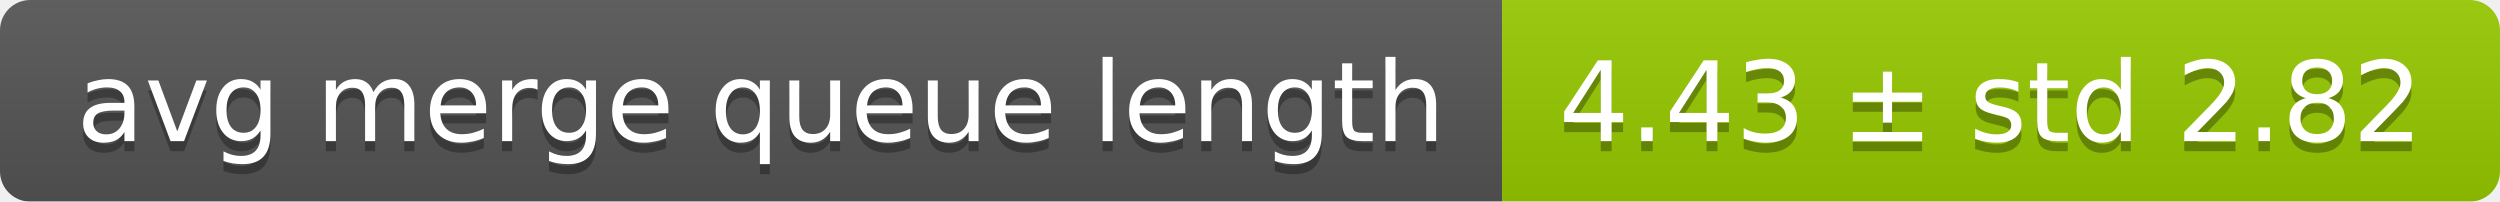
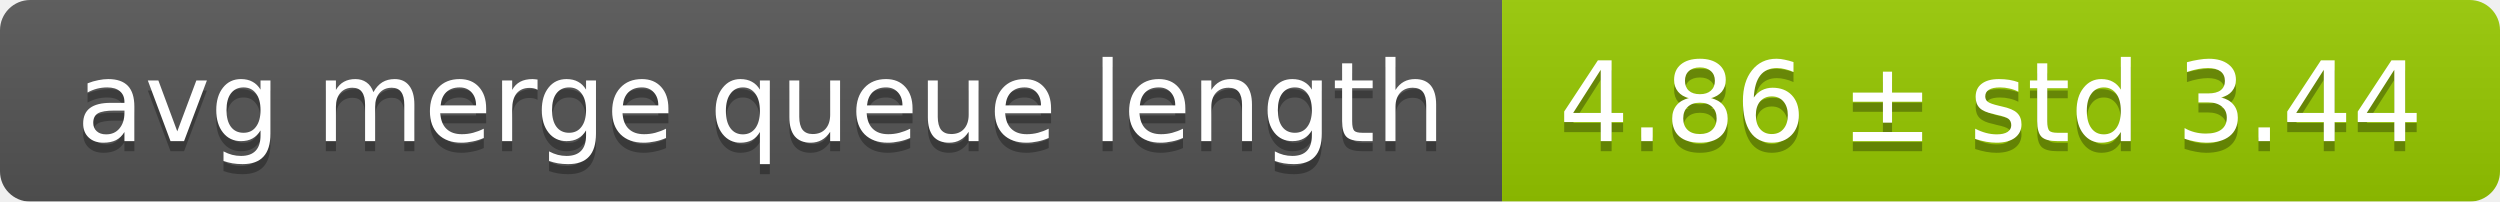
<svg xmlns="http://www.w3.org/2000/svg" width="248" height="20">
  <linearGradient id="smooth" x2="0" y2="100%">
    <stop offset="0" stop-color="#bbb" stop-opacity=".1" />
    <stop offset="1" stop-opacity=".1" />
  </linearGradient>
  <mask id="round">
    <rect width="248" height="20" rx="3" fill="#fff" />
  </mask>
  <g mask="url(#round)">
    <rect width="149" height="20" fill="#555" />
    <rect x="149" width="99" height="20" fill="#97ca00" />
    <rect width="248" height="20" fill="url(#smooth)" />
  </g>
  <g fill="#fff" text-anchor="middle" font-family="DejaVu Sans,Verdana,Geneva,sans-serif" font-size="11">
    <text x="75.5" y="15" fill="#010101" fill-opacity=".3">avg merge queue length</text>
    <text x="75.5" y="14">avg merge queue length</text>
-     <text x="197.5" y="15" fill="#010101" fill-opacity=".3">4.43 ± std 2.82</text>
-     <text x="197.5" y="14">4.43 ± std 2.82</text>
+     <text x="197.5" y="15" fill="#010101" fill-opacity=".3">4.86 ± std 3.44</text>
+     <text x="197.5" y="14">4.86 ± std 3.44</text>
  </g>
</svg>
